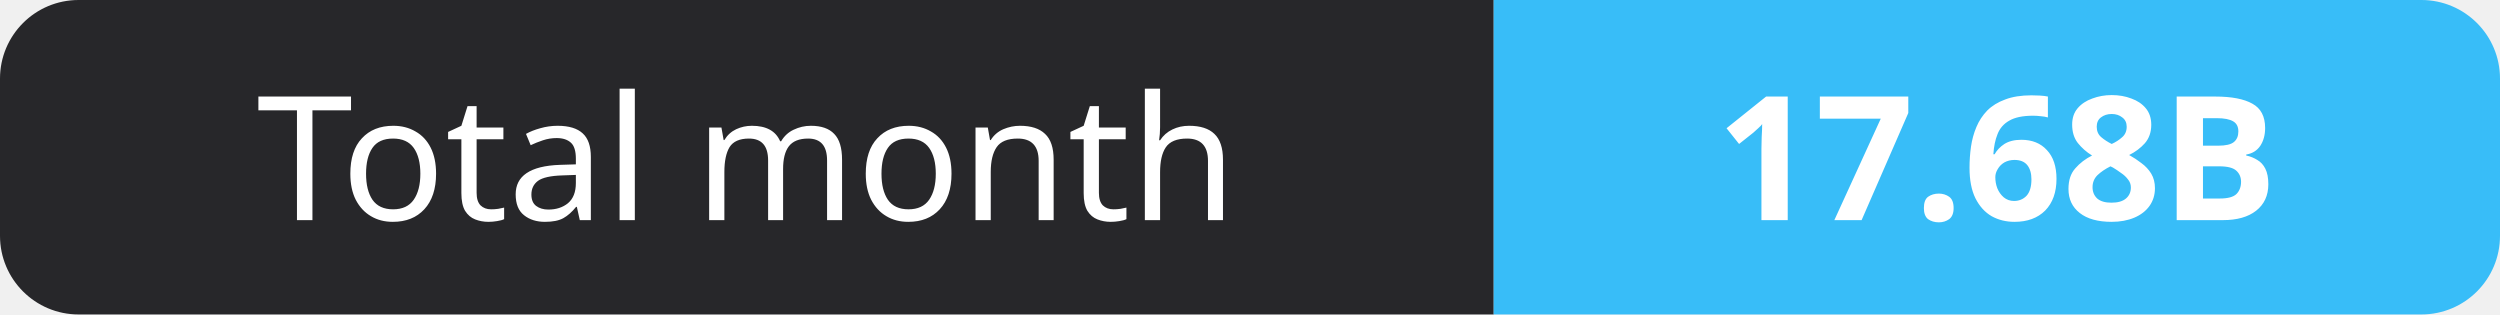
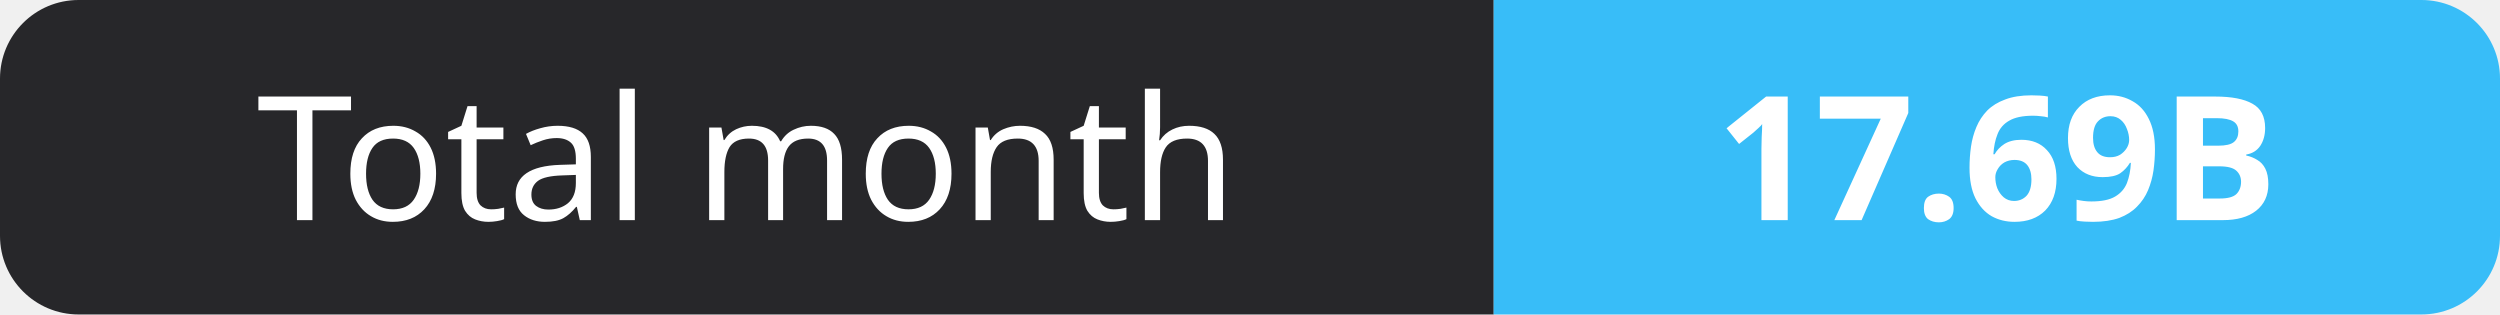
- <svg xmlns="http://www.w3.org/2000/svg" width="159" height="20" role="img" aria-label="Total month: 17.68B">
+ <svg xmlns="http://www.w3.org/2000/svg" width="159" height="20" role="img" aria-label="Total month: 17.69B">
  <clipPath id="r">
    <rect width="159" height="20" rx="5" fill="#fff" />
  </clipPath>
  <g clip-path="url(#r)">
    <rect width="95" height="20" fill="#27272a" />
    <rect x="95" width="64" height="20" fill="#38bdf8" />
  </g>
  <g fill="#fff" text-anchor="middle" font-family="Verdana,Geneva,sans-serif" font-size="11">
    <text x="47.5" y="14">Total month</text>
-     <text x="127.0" y="14" font-weight="700">17.68B</text>
+     <text x="127.0" y="14" font-weight="700">17.69B</text>
  </g>
</svg>
